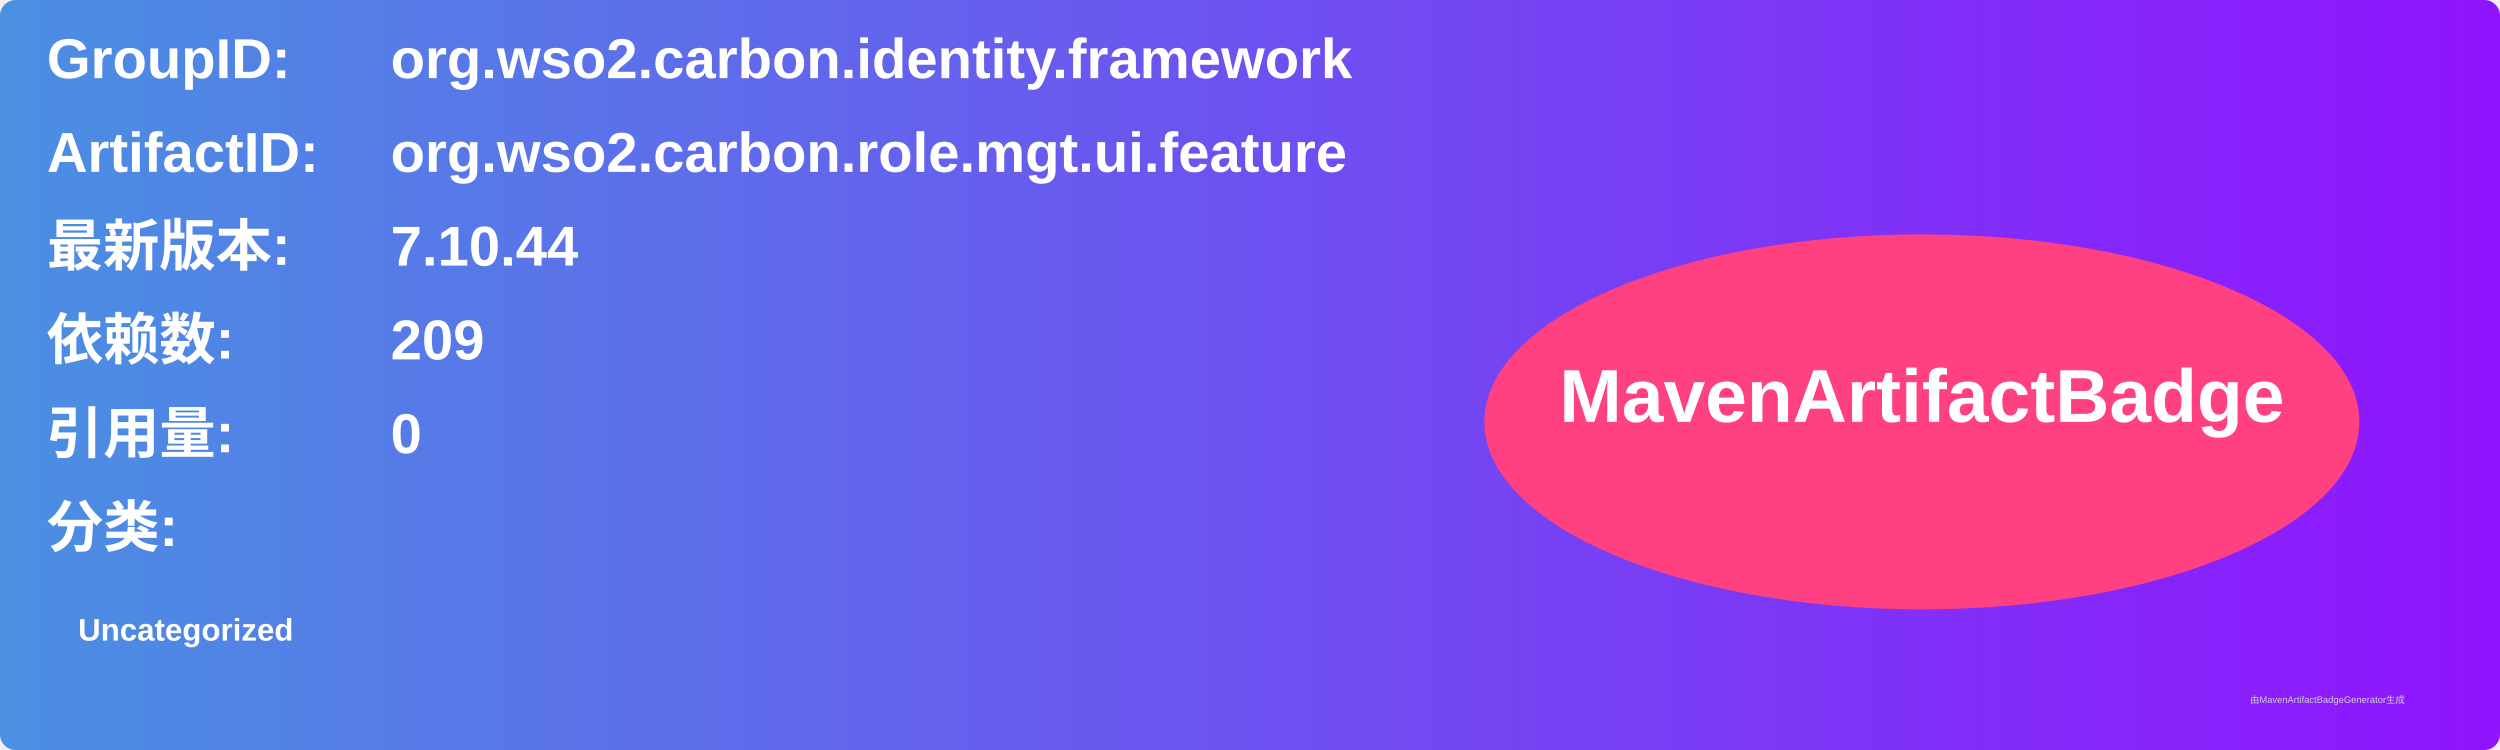
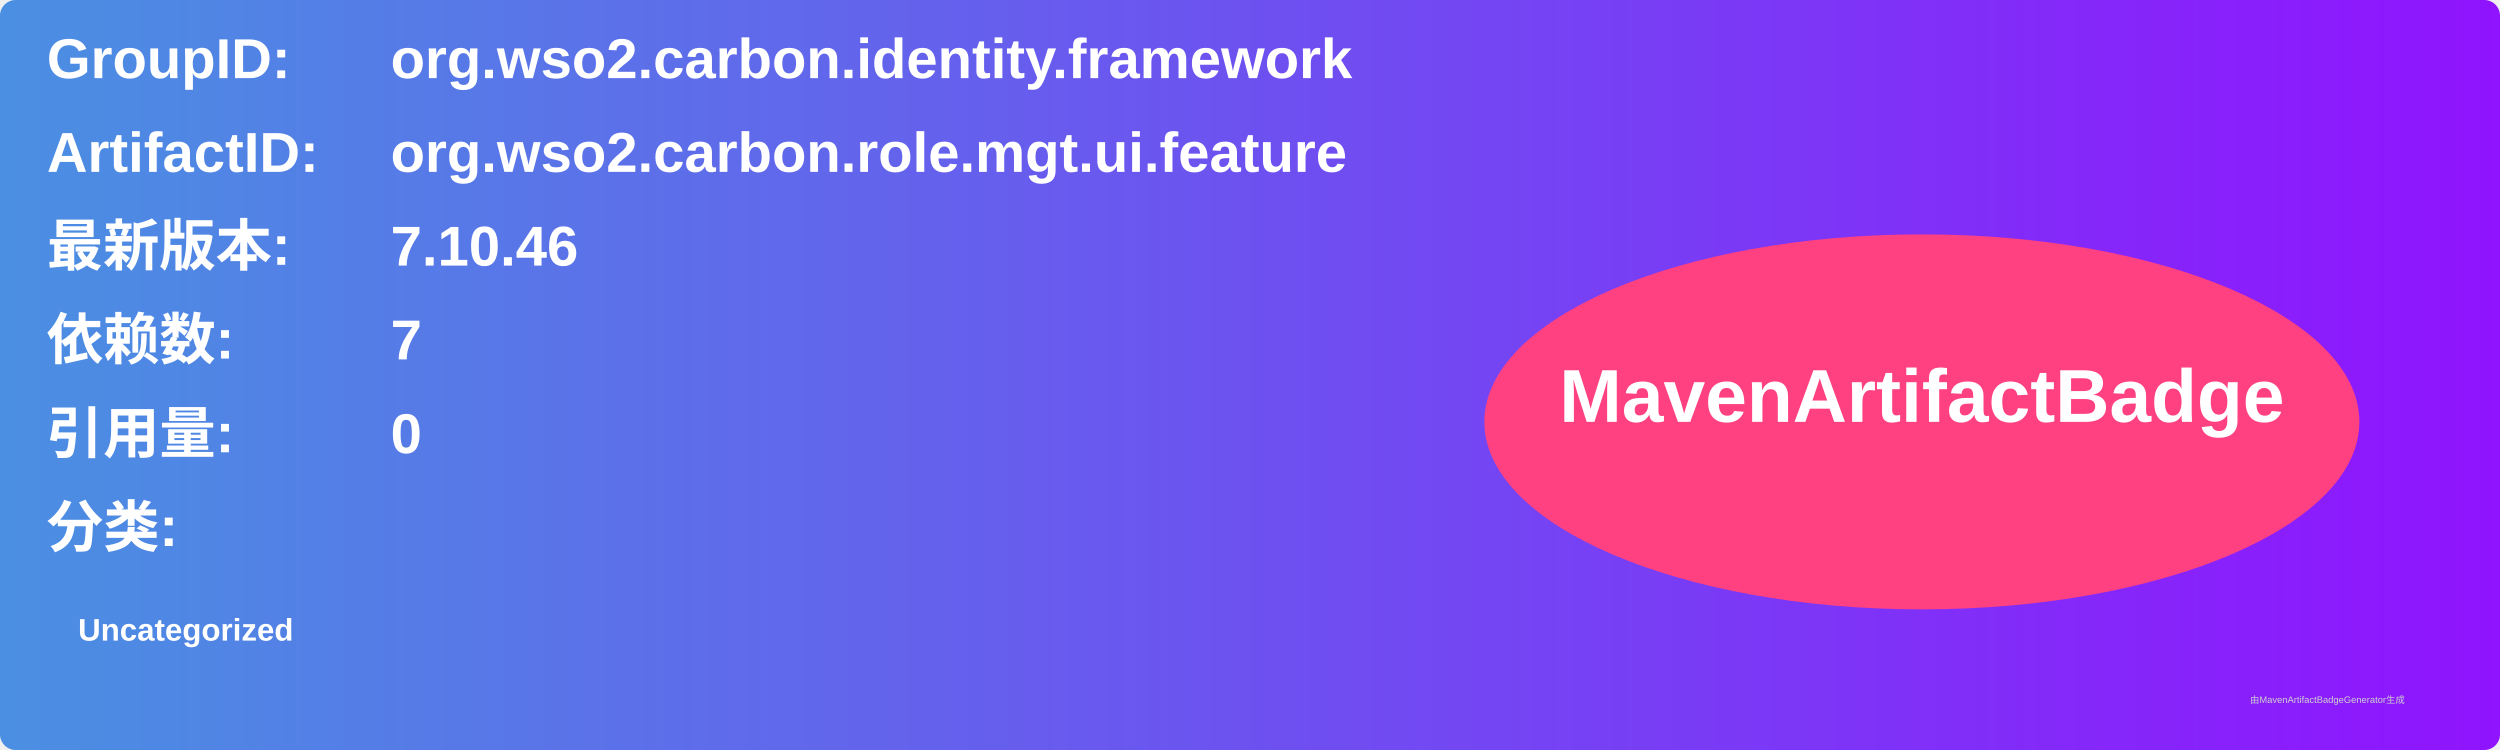
<svg xmlns="http://www.w3.org/2000/svg" width="800" height="240" viewBox="0 0 800 240">
  <linearGradient id="grad" x1="0%" y1="0%" x2="100%" y2="0%">
    <stop offset="0%" stop-color="#4a90e2" />
    <stop offset="100%" stop-color="#9013fe" />
  </linearGradient>
  <rect width="100%" height="100%" rx="5" ry="5" fill="url(#grad)" />
  <g transform="translate(15, 15)">
    <text x="0" y="10" font-family="Arial" font-size="18" fill="white" font-weight="bold" width="260">GroupID:</text>
    <text x="110" y="10" font-family="Arial" font-size="18" fill="white" font-weight="bold" width="460">org.wso2.carbon.identity.framework</text>
    <text x="0" y="40" font-family="Arial" font-size="18" fill="white" font-weight="bold" width="260">ArtifactID:</text>
    <text x="110" y="40" font-family="Arial" font-size="18" fill="white" font-weight="bold" width="460">org.wso2.carbon.role.mgt.ui.feature</text>
    <text x="0" y="70" font-family="Arial" font-size="18" fill="white" font-weight="bold">最新版本:</text>
    <text x="110" y="70" font-family="Arial" font-size="18" fill="white" font-weight="bold">
-       <tspan font-weight="bold">7.10.44</tspan>
+       <tspan font-weight="bold">7.10.46</tspan>
    </text>
    <text x="0" y="100" font-family="Arial" font-size="18" fill="white" font-weight="bold">依赖数: </text>
    <text x="110" y="100" font-family="Arial" font-size="18" fill="white">
-       <tspan font-weight="bold">209</tspan>
+       <tspan font-weight="bold">7</tspan>
    </text>
    <text x="0" y="130" font-family="Arial" font-size="18" fill="white" font-weight="bold">引用量: </text>
    <text x="110" y="130" font-family="Arial" font-size="18" fill="white">
      <tspan font-weight="bold">0</tspan>
    </text>
    <text x="0" y="160" font-family="Arial" font-size="18" fill="white" font-weight="bold">分类:</text>
    <text x="10" y="190" font-family="Arial" font-size="10" fill="white">
      <tspan font-weight="bold">Uncategorized</tspan>
    </text>
    <ellipse cx="600" cy="120" rx="140" ry="60" fill="#ff4081" />
    <text x="600" y="120" text-anchor="middle" font-family="Arial" font-size="24" fill="white" font-weight="bold">MavenArtifactBadge</text>
  </g>
  <text x="720" y="225" font-family="Arial" font-size="3" fill="#d0d0d0">由MavenArtifactBadgeGenerator生成</text>
</svg>
